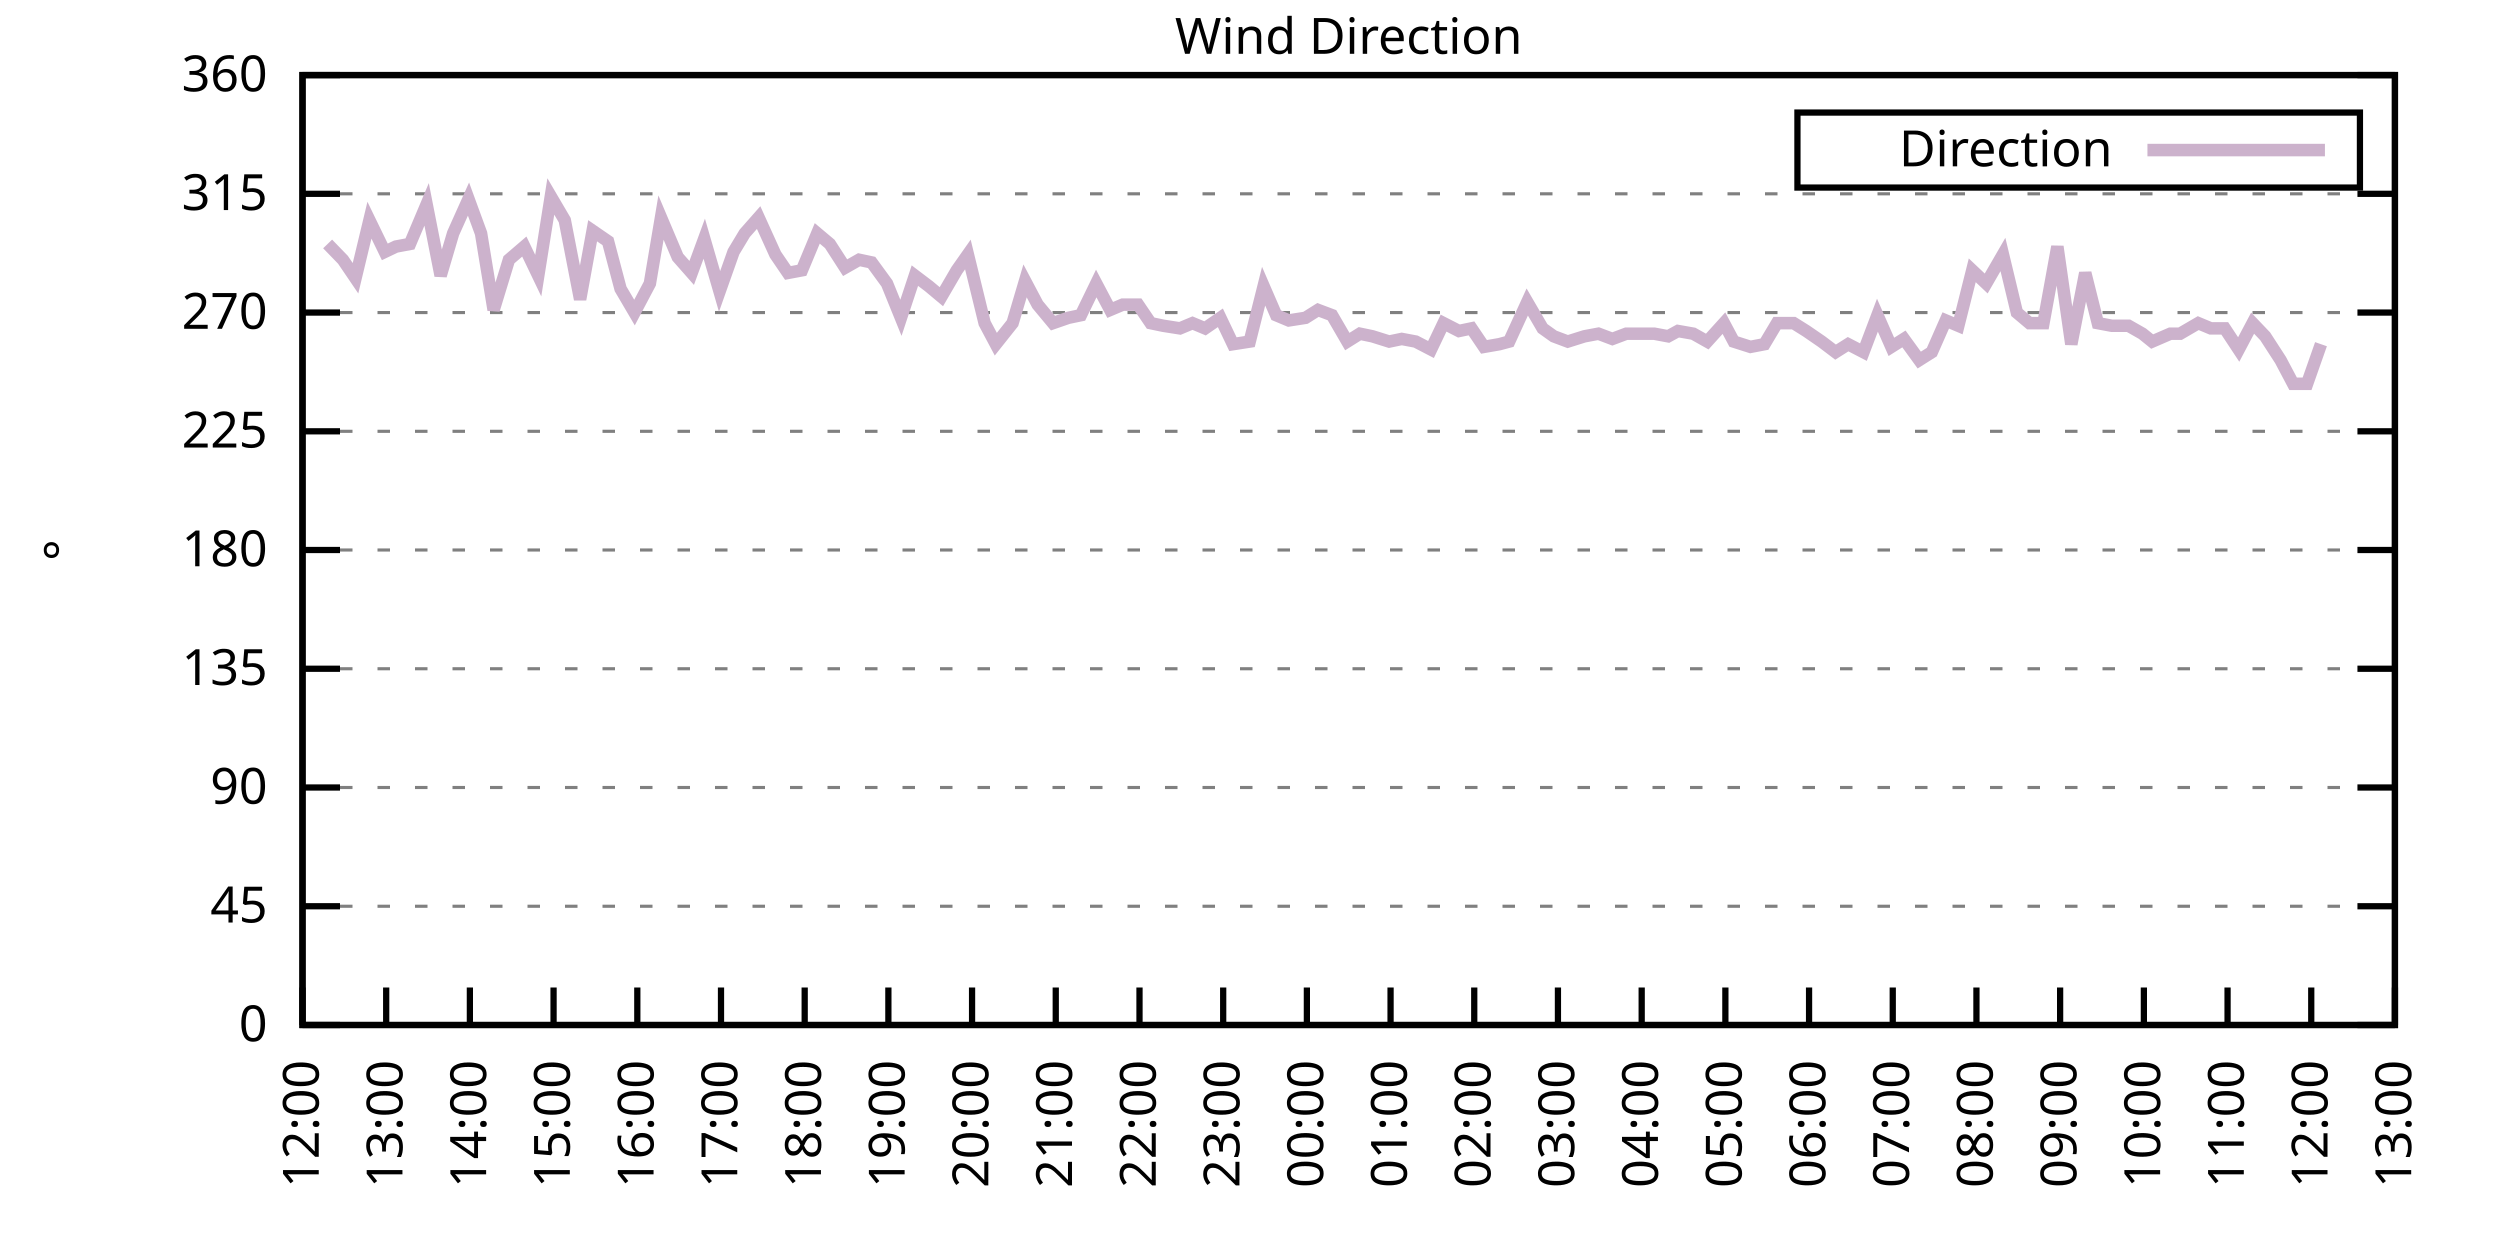
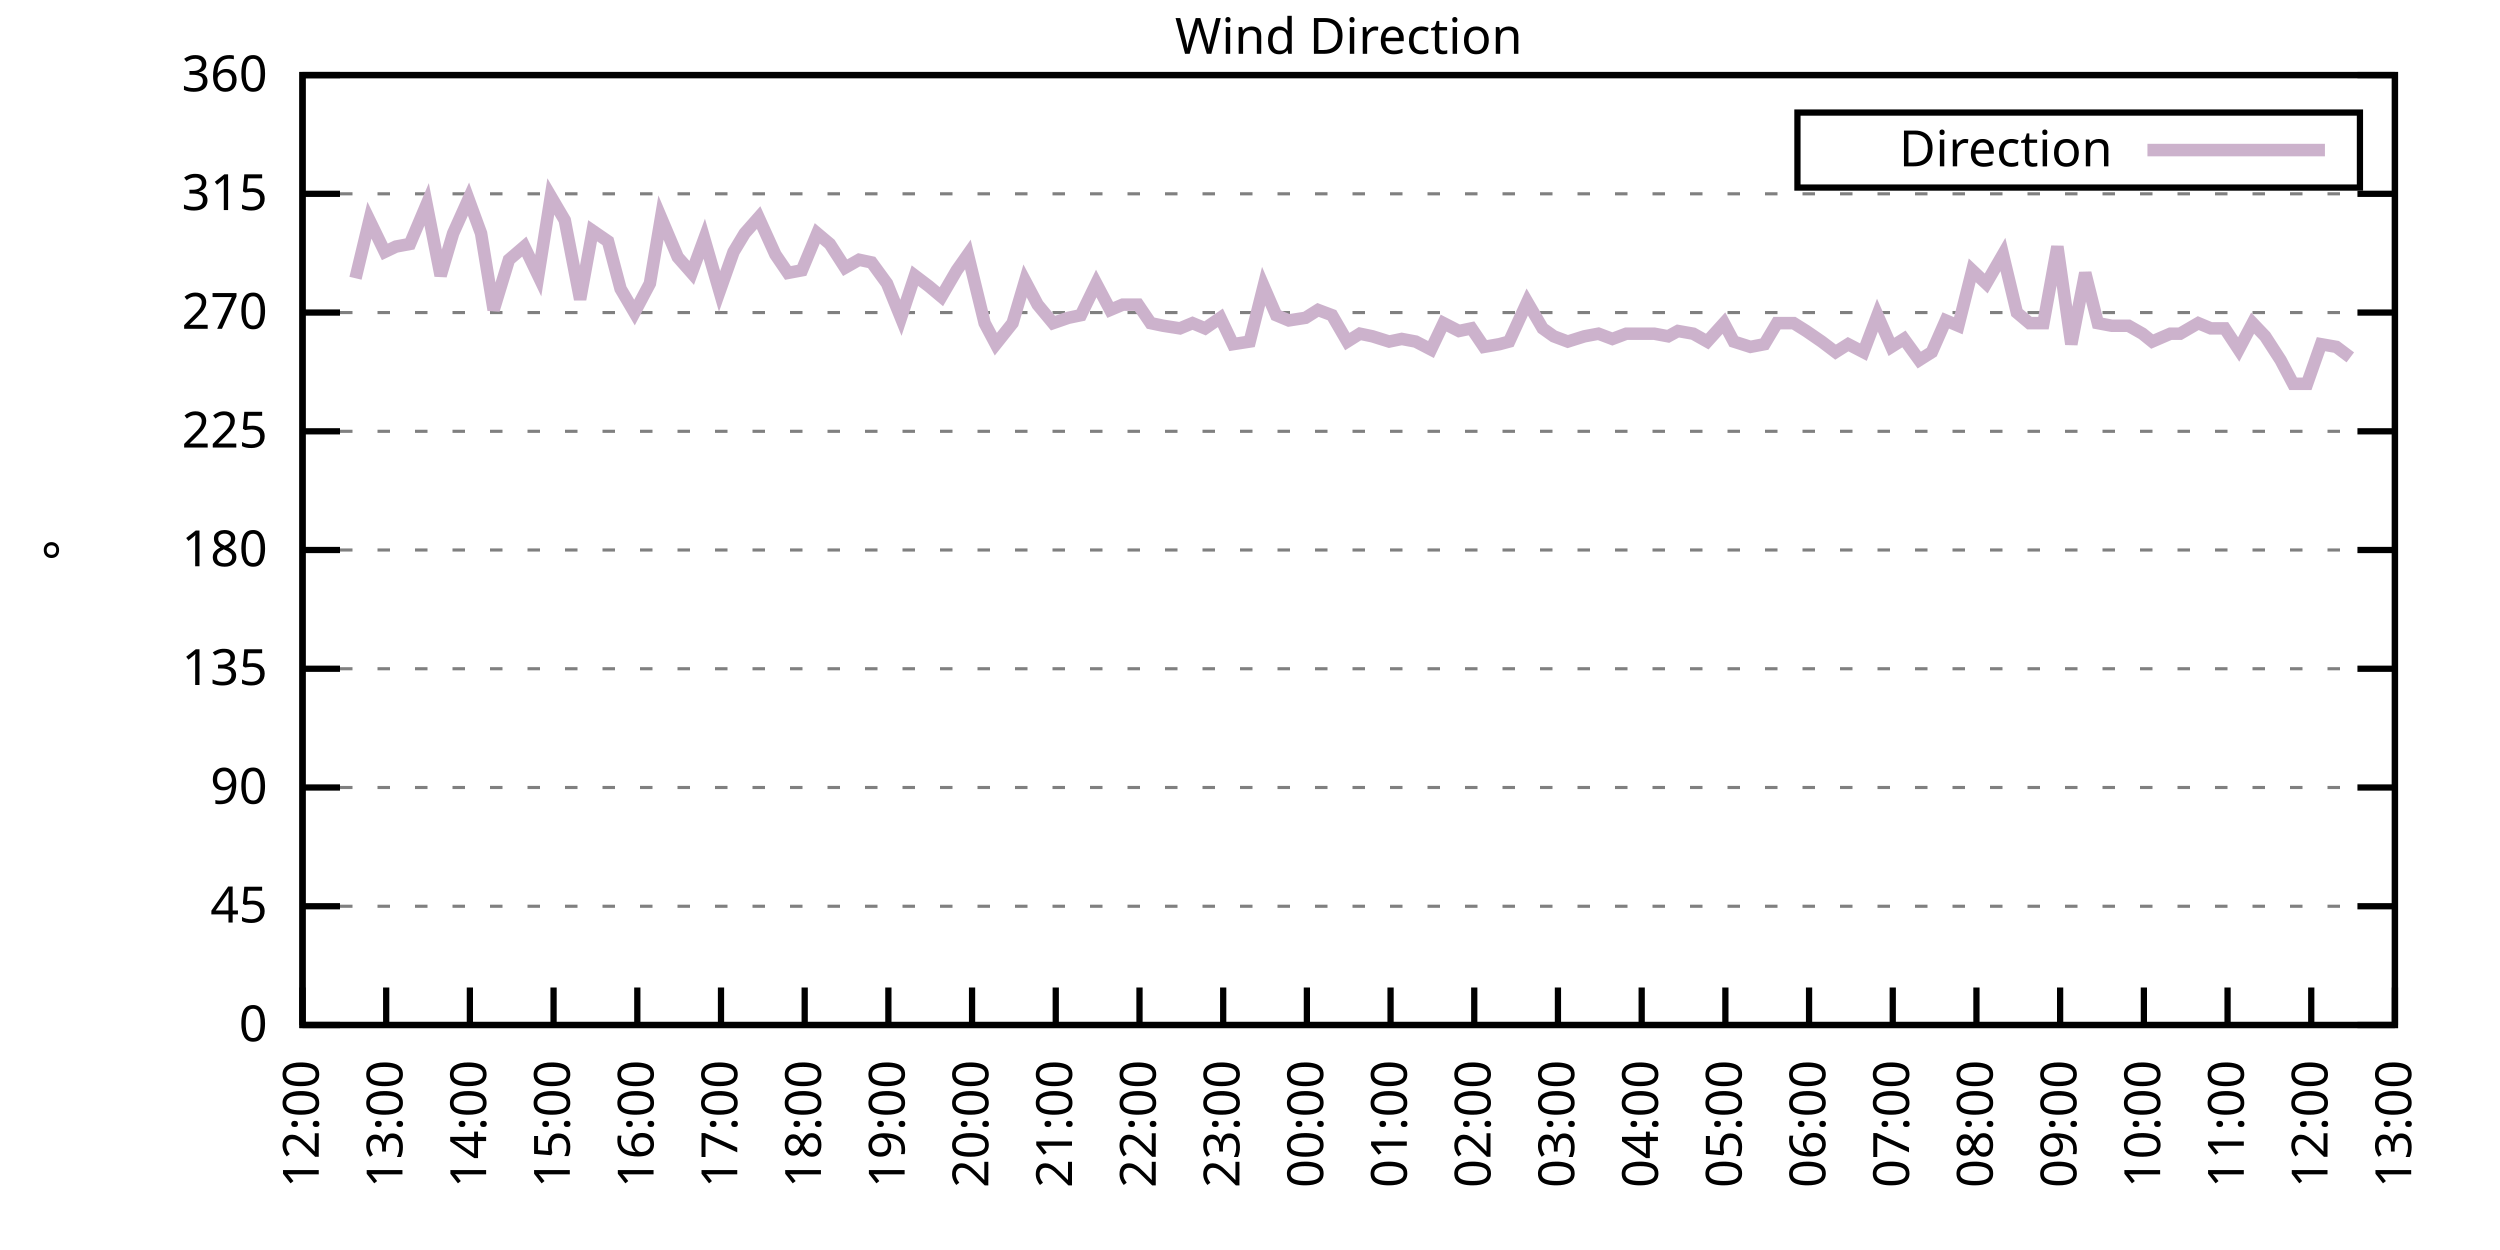
<svg xmlns="http://www.w3.org/2000/svg" xmlns:xlink="http://www.w3.org/1999/xlink" width="400" height="200" viewBox="0 0 400 200">
  <g id="gnuplot_canvas">
    <rect x="0" y="0" width="400" height="200" fill="none" />
    <defs>
      <circle id="gpDot" r="0.5" stroke-width="0.5" stroke="currentColor" />
      <path id="gpPt0" stroke-width="0.333" stroke="currentColor" d="M-1,0 h2 M0,-1 v2" />
      <path id="gpPt1" stroke-width="0.333" stroke="currentColor" d="M-1,-1 L1,1 M1,-1 L-1,1" />
      <path id="gpPt2" stroke-width="0.333" stroke="currentColor" d="M-1,0 L1,0 M0,-1 L0,1 M-1,-1 L1,1 M-1,1 L1,-1" />
      <rect id="gpPt3" stroke-width="0.333" stroke="currentColor" x="-1" y="-1" width="2" height="2" />
      <rect id="gpPt4" stroke-width="0.333" stroke="currentColor" fill="currentColor" x="-1" y="-1" width="2" height="2" />
      <circle id="gpPt5" stroke-width="0.333" stroke="currentColor" cx="0" cy="0" r="1" />
      <use xlink:href="#gpPt5" id="gpPt6" fill="currentColor" stroke="none" />
      <path id="gpPt7" stroke-width="0.333" stroke="currentColor" d="M0,-1.33 L-1.33,0.67 L1.33,0.67 z" />
      <use xlink:href="#gpPt7" id="gpPt8" fill="currentColor" stroke="none" />
      <use xlink:href="#gpPt7" id="gpPt9" stroke="currentColor" transform="rotate(180)" />
      <use xlink:href="#gpPt9" id="gpPt10" fill="currentColor" stroke="none" />
      <use xlink:href="#gpPt3" id="gpPt11" stroke="currentColor" transform="rotate(45)" />
      <use xlink:href="#gpPt11" id="gpPt12" fill="currentColor" stroke="none" />
      <path id="gpPt13" stroke-width="0.333" stroke="currentColor" d="M0,1.330 L1.265,0.411 L0.782,-1.067 L-0.782,-1.076 L-1.265,0.411 z" />
      <use xlink:href="#gpPt13" id="gpPt14" fill="currentColor" stroke="none" />
      <filter id="textbox" filterUnits="objectBoundingBox" x="0" y="0" height="1" width="1">
        <feFlood flood-color="white" flood-opacity="1" result="bgnd" />
        <feComposite in="SourceGraphic" in2="bgnd" operator="atop" />
      </filter>
      <filter id="greybox" filterUnits="objectBoundingBox" x="0" y="0" height="1" width="1">
        <feFlood flood-color="lightgrey" flood-opacity="1" result="grey" />
        <feComposite in="SourceGraphic" in2="grey" operator="atop" />
      </filter>
    </defs>
    <g fill="none" color="white" stroke="currentColor" stroke-width="1.00" stroke-linecap="butt" stroke-linejoin="miter">
</g>
    <g fill="none" color="black" stroke="currentColor" stroke-width="1.00" stroke-linecap="butt" stroke-linejoin="miter">
      <g stroke="none" shape-rendering="crispEdges">
        <polygon fill="rgb(255, 255, 255)" points="48.40,164.00 383.18,164.00 383.18,12.02 48.40,12.02 " />
      </g>
    </g>
    <g fill="none" color="black" stroke="currentColor" stroke-width="1.00" stroke-linecap="butt" stroke-linejoin="miter">
</g>
    <g fill="none" color="black" stroke="black" stroke-width="0.50" stroke-linecap="butt" stroke-linejoin="miter">
</g>
    <g fill="none" color="gray" stroke="currentColor" stroke-width="0.50" stroke-linecap="butt" stroke-linejoin="miter">
      <path stroke="gray" stroke-dasharray="2,4" class="gridline" d="M48.40,164.00 L383.19,164.00  " />
    </g>
    <g fill="none" color="gray" stroke="gray" stroke-width="1.00" stroke-linecap="butt" stroke-linejoin="miter">
</g>
    <g fill="none" color="black" stroke="currentColor" stroke-width="1.00" stroke-linecap="butt" stroke-linejoin="miter">
      <path stroke="black" d="M48.40,164.00 L54.40,164.00 M383.19,164.00 L377.19,164.00  " />
      <g transform="translate(42.80,166.60)" stroke="none" fill="black" font-family="Sans" font-size="8.00" text-anchor="end">
        <text>
          <tspan font-family="Sans"> 0</tspan>
        </text>
      </g>
    </g>
    <g fill="none" color="black" stroke="currentColor" stroke-width="1.00" stroke-linecap="butt" stroke-linejoin="miter">
</g>
    <g fill="none" color="black" stroke="black" stroke-width="0.50" stroke-linecap="butt" stroke-linejoin="miter">
</g>
    <g fill="none" color="gray" stroke="currentColor" stroke-width="0.50" stroke-linecap="butt" stroke-linejoin="miter">
      <path stroke="gray" stroke-dasharray="2,4" class="gridline" d="M48.40,145.00 L383.19,145.00  " />
    </g>
    <g fill="none" color="gray" stroke="gray" stroke-width="1.00" stroke-linecap="butt" stroke-linejoin="miter">
</g>
    <g fill="none" color="black" stroke="currentColor" stroke-width="1.00" stroke-linecap="butt" stroke-linejoin="miter">
      <path stroke="black" d="M48.40,145.00 L54.40,145.00 M383.19,145.00 L377.19,145.00  " />
      <g transform="translate(42.80,147.60)" stroke="none" fill="black" font-family="Sans" font-size="8.00" text-anchor="end">
        <text>
          <tspan font-family="Sans"> 45</tspan>
        </text>
      </g>
    </g>
    <g fill="none" color="black" stroke="currentColor" stroke-width="1.00" stroke-linecap="butt" stroke-linejoin="miter">
</g>
    <g fill="none" color="black" stroke="black" stroke-width="0.50" stroke-linecap="butt" stroke-linejoin="miter">
</g>
    <g fill="none" color="gray" stroke="currentColor" stroke-width="0.50" stroke-linecap="butt" stroke-linejoin="miter">
      <path stroke="gray" stroke-dasharray="2,4" class="gridline" d="M48.40,126.00 L383.19,126.00  " />
    </g>
    <g fill="none" color="gray" stroke="gray" stroke-width="1.00" stroke-linecap="butt" stroke-linejoin="miter">
</g>
    <g fill="none" color="black" stroke="currentColor" stroke-width="1.00" stroke-linecap="butt" stroke-linejoin="miter">
      <path stroke="black" d="M48.40,126.00 L54.40,126.00 M383.19,126.00 L377.19,126.00  " />
      <g transform="translate(42.80,128.60)" stroke="none" fill="black" font-family="Sans" font-size="8.00" text-anchor="end">
        <text>
          <tspan font-family="Sans"> 90</tspan>
        </text>
      </g>
    </g>
    <g fill="none" color="black" stroke="currentColor" stroke-width="1.00" stroke-linecap="butt" stroke-linejoin="miter">
</g>
    <g fill="none" color="black" stroke="black" stroke-width="0.50" stroke-linecap="butt" stroke-linejoin="miter">
</g>
    <g fill="none" color="gray" stroke="currentColor" stroke-width="0.50" stroke-linecap="butt" stroke-linejoin="miter">
      <path stroke="gray" stroke-dasharray="2,4" class="gridline" d="M48.40,107.00 L383.19,107.00  " />
    </g>
    <g fill="none" color="gray" stroke="gray" stroke-width="1.00" stroke-linecap="butt" stroke-linejoin="miter">
</g>
    <g fill="none" color="black" stroke="currentColor" stroke-width="1.00" stroke-linecap="butt" stroke-linejoin="miter">
      <path stroke="black" d="M48.40,107.00 L54.40,107.00 M383.19,107.00 L377.19,107.00  " />
      <g transform="translate(42.80,109.60)" stroke="none" fill="black" font-family="Sans" font-size="8.00" text-anchor="end">
        <text>
          <tspan font-family="Sans"> 135</tspan>
        </text>
      </g>
    </g>
    <g fill="none" color="black" stroke="currentColor" stroke-width="1.00" stroke-linecap="butt" stroke-linejoin="miter">
</g>
    <g fill="none" color="black" stroke="black" stroke-width="0.50" stroke-linecap="butt" stroke-linejoin="miter">
</g>
    <g fill="none" color="gray" stroke="currentColor" stroke-width="0.50" stroke-linecap="butt" stroke-linejoin="miter">
      <path stroke="gray" stroke-dasharray="2,4" class="gridline" d="M48.40,88.00 L383.19,88.00  " />
    </g>
    <g fill="none" color="gray" stroke="gray" stroke-width="1.00" stroke-linecap="butt" stroke-linejoin="miter">
</g>
    <g fill="none" color="black" stroke="currentColor" stroke-width="1.00" stroke-linecap="butt" stroke-linejoin="miter">
      <path stroke="black" d="M48.40,88.00 L54.40,88.00 M383.19,88.00 L377.19,88.00  " />
      <g transform="translate(42.80,90.60)" stroke="none" fill="black" font-family="Sans" font-size="8.00" text-anchor="end">
        <text>
          <tspan font-family="Sans"> 180</tspan>
        </text>
      </g>
    </g>
    <g fill="none" color="black" stroke="currentColor" stroke-width="1.00" stroke-linecap="butt" stroke-linejoin="miter">
</g>
    <g fill="none" color="black" stroke="black" stroke-width="0.50" stroke-linecap="butt" stroke-linejoin="miter">
</g>
    <g fill="none" color="gray" stroke="currentColor" stroke-width="0.50" stroke-linecap="butt" stroke-linejoin="miter">
      <path stroke="gray" stroke-dasharray="2,4" class="gridline" d="M48.40,69.01 L383.19,69.01  " />
    </g>
    <g fill="none" color="gray" stroke="gray" stroke-width="1.00" stroke-linecap="butt" stroke-linejoin="miter">
</g>
    <g fill="none" color="black" stroke="currentColor" stroke-width="1.00" stroke-linecap="butt" stroke-linejoin="miter">
      <path stroke="black" d="M48.40,69.01 L54.40,69.01 M383.19,69.01 L377.19,69.01  " />
      <g transform="translate(42.80,71.61)" stroke="none" fill="black" font-family="Sans" font-size="8.00" text-anchor="end">
        <text>
          <tspan font-family="Sans"> 225</tspan>
        </text>
      </g>
    </g>
    <g fill="none" color="black" stroke="currentColor" stroke-width="1.00" stroke-linecap="butt" stroke-linejoin="miter">
</g>
    <g fill="none" color="black" stroke="black" stroke-width="0.50" stroke-linecap="butt" stroke-linejoin="miter">
</g>
    <g fill="none" color="gray" stroke="currentColor" stroke-width="0.50" stroke-linecap="butt" stroke-linejoin="miter">
      <path stroke="gray" stroke-dasharray="2,4" class="gridline" d="M48.40,50.01 L383.19,50.01  " />
    </g>
    <g fill="none" color="gray" stroke="gray" stroke-width="1.00" stroke-linecap="butt" stroke-linejoin="miter">
</g>
    <g fill="none" color="black" stroke="currentColor" stroke-width="1.00" stroke-linecap="butt" stroke-linejoin="miter">
      <path stroke="black" d="M48.40,50.01 L54.40,50.01 M383.19,50.01 L377.19,50.01  " />
      <g transform="translate(42.80,52.61)" stroke="none" fill="black" font-family="Sans" font-size="8.00" text-anchor="end">
        <text>
          <tspan font-family="Sans"> 270</tspan>
        </text>
      </g>
    </g>
    <g fill="none" color="black" stroke="currentColor" stroke-width="1.00" stroke-linecap="butt" stroke-linejoin="miter">
</g>
    <g fill="none" color="black" stroke="black" stroke-width="0.50" stroke-linecap="butt" stroke-linejoin="miter">
</g>
    <g fill="none" color="gray" stroke="currentColor" stroke-width="0.50" stroke-linecap="butt" stroke-linejoin="miter">
      <path stroke="gray" stroke-dasharray="2,4" class="gridline" d="M48.40,31.01 L383.19,31.01  " />
    </g>
    <g fill="none" color="gray" stroke="gray" stroke-width="1.00" stroke-linecap="butt" stroke-linejoin="miter">
</g>
    <g fill="none" color="black" stroke="currentColor" stroke-width="1.00" stroke-linecap="butt" stroke-linejoin="miter">
      <path stroke="black" d="M48.40,31.01 L54.40,31.01 M383.19,31.01 L377.19,31.01  " />
      <g transform="translate(42.80,33.61)" stroke="none" fill="black" font-family="Sans" font-size="8.00" text-anchor="end">
        <text>
          <tspan font-family="Sans"> 315</tspan>
        </text>
      </g>
    </g>
    <g fill="none" color="black" stroke="currentColor" stroke-width="1.00" stroke-linecap="butt" stroke-linejoin="miter">
</g>
    <g fill="none" color="black" stroke="black" stroke-width="0.50" stroke-linecap="butt" stroke-linejoin="miter">
</g>
    <g fill="none" color="gray" stroke="currentColor" stroke-width="0.50" stroke-linecap="butt" stroke-linejoin="miter">
      <path stroke="gray" stroke-dasharray="2,4" class="gridline" d="M48.40,12.01 L383.19,12.01  " />
    </g>
    <g fill="none" color="gray" stroke="gray" stroke-width="1.00" stroke-linecap="butt" stroke-linejoin="miter">
</g>
    <g fill="none" color="black" stroke="currentColor" stroke-width="1.00" stroke-linecap="butt" stroke-linejoin="miter">
      <path stroke="black" d="M48.40,12.01 L54.40,12.01 M383.19,12.01 L377.19,12.01  " />
      <g transform="translate(42.80,14.61)" stroke="none" fill="black" font-family="Sans" font-size="8.00" text-anchor="end">
        <text>
          <tspan font-family="Sans"> 360</tspan>
        </text>
      </g>
    </g>
    <g fill="none" color="black" stroke="currentColor" stroke-width="1.00" stroke-linecap="butt" stroke-linejoin="miter">
      <path stroke="black" d="M48.40,164.00 L48.40,158.00  " />
      <g transform="translate(51.00,169.60) rotate(270.00)" stroke="none" fill="black" font-family="Sans" font-size="8.00" text-anchor="end">
        <text>
          <tspan font-family="Sans">12:00</tspan>
        </text>
      </g>
    </g>
    <g fill="none" color="black" stroke="currentColor" stroke-width="1.00" stroke-linecap="butt" stroke-linejoin="miter">
      <path stroke="black" d="M61.79,164.00 L61.79,158.00  " />
      <g transform="translate(64.39,169.60) rotate(270.00)" stroke="none" fill="black" font-family="Sans" font-size="8.00" text-anchor="end">
        <text>
          <tspan font-family="Sans">13:00</tspan>
        </text>
      </g>
    </g>
    <g fill="none" color="black" stroke="currentColor" stroke-width="1.00" stroke-linecap="butt" stroke-linejoin="miter">
      <path stroke="black" d="M75.18,164.00 L75.18,158.00  " />
      <g transform="translate(77.78,169.60) rotate(270.00)" stroke="none" fill="black" font-family="Sans" font-size="8.00" text-anchor="end">
        <text>
          <tspan font-family="Sans">14:00</tspan>
        </text>
      </g>
    </g>
    <g fill="none" color="black" stroke="currentColor" stroke-width="1.00" stroke-linecap="butt" stroke-linejoin="miter">
      <path stroke="black" d="M88.57,164.00 L88.57,158.00  " />
      <g transform="translate(91.17,169.60) rotate(270.00)" stroke="none" fill="black" font-family="Sans" font-size="8.00" text-anchor="end">
        <text>
          <tspan font-family="Sans">15:00</tspan>
        </text>
      </g>
    </g>
    <g fill="none" color="black" stroke="currentColor" stroke-width="1.00" stroke-linecap="butt" stroke-linejoin="miter">
      <path stroke="black" d="M101.97,164.00 L101.97,158.00  " />
      <g transform="translate(104.57,169.60) rotate(270.00)" stroke="none" fill="black" font-family="Sans" font-size="8.00" text-anchor="end">
        <text>
          <tspan font-family="Sans">16:00</tspan>
        </text>
      </g>
    </g>
    <g fill="none" color="black" stroke="currentColor" stroke-width="1.00" stroke-linecap="butt" stroke-linejoin="miter">
      <path stroke="black" d="M115.36,164.00 L115.36,158.00  " />
      <g transform="translate(117.96,169.60) rotate(270.00)" stroke="none" fill="black" font-family="Sans" font-size="8.00" text-anchor="end">
        <text>
          <tspan font-family="Sans">17:00</tspan>
        </text>
      </g>
    </g>
    <g fill="none" color="black" stroke="currentColor" stroke-width="1.00" stroke-linecap="butt" stroke-linejoin="miter">
      <path stroke="black" d="M128.75,164.00 L128.75,158.00  " />
      <g transform="translate(131.35,169.60) rotate(270.00)" stroke="none" fill="black" font-family="Sans" font-size="8.00" text-anchor="end">
        <text>
          <tspan font-family="Sans">18:00</tspan>
        </text>
      </g>
    </g>
    <g fill="none" color="black" stroke="currentColor" stroke-width="1.00" stroke-linecap="butt" stroke-linejoin="miter">
      <path stroke="black" d="M142.14,164.00 L142.14,158.00  " />
      <g transform="translate(144.74,169.60) rotate(270.00)" stroke="none" fill="black" font-family="Sans" font-size="8.00" text-anchor="end">
        <text>
          <tspan font-family="Sans">19:00</tspan>
        </text>
      </g>
    </g>
    <g fill="none" color="black" stroke="currentColor" stroke-width="1.00" stroke-linecap="butt" stroke-linejoin="miter">
      <path stroke="black" d="M155.53,164.00 L155.53,158.00  " />
      <g transform="translate(158.13,169.60) rotate(270.00)" stroke="none" fill="black" font-family="Sans" font-size="8.00" text-anchor="end">
        <text>
          <tspan font-family="Sans">20:00</tspan>
        </text>
      </g>
    </g>
    <g fill="none" color="black" stroke="currentColor" stroke-width="1.00" stroke-linecap="butt" stroke-linejoin="miter">
      <path stroke="black" d="M168.92,164.00 L168.92,158.00  " />
      <g transform="translate(171.52,169.60) rotate(270.00)" stroke="none" fill="black" font-family="Sans" font-size="8.00" text-anchor="end">
        <text>
          <tspan font-family="Sans">21:00</tspan>
        </text>
      </g>
    </g>
    <g fill="none" color="black" stroke="currentColor" stroke-width="1.00" stroke-linecap="butt" stroke-linejoin="miter">
      <path stroke="black" d="M182.32,164.00 L182.32,158.00  " />
      <g transform="translate(184.92,169.60) rotate(270.00)" stroke="none" fill="black" font-family="Sans" font-size="8.00" text-anchor="end">
        <text>
          <tspan font-family="Sans">22:00</tspan>
        </text>
      </g>
    </g>
    <g fill="none" color="black" stroke="currentColor" stroke-width="1.00" stroke-linecap="butt" stroke-linejoin="miter">
      <path stroke="black" d="M195.71,164.00 L195.71,158.00  " />
      <g transform="translate(198.31,169.60) rotate(270.00)" stroke="none" fill="black" font-family="Sans" font-size="8.00" text-anchor="end">
        <text>
          <tspan font-family="Sans">23:00</tspan>
        </text>
      </g>
    </g>
    <g fill="none" color="black" stroke="currentColor" stroke-width="1.00" stroke-linecap="butt" stroke-linejoin="miter">
      <path stroke="black" d="M209.10,164.00 L209.10,158.00  " />
      <g transform="translate(211.70,169.60) rotate(270.00)" stroke="none" fill="black" font-family="Sans" font-size="8.00" text-anchor="end">
        <text>
          <tspan font-family="Sans">00:00</tspan>
        </text>
      </g>
    </g>
    <g fill="none" color="black" stroke="currentColor" stroke-width="1.00" stroke-linecap="butt" stroke-linejoin="miter">
      <path stroke="black" d="M222.49,164.00 L222.49,158.00  " />
      <g transform="translate(225.09,169.60) rotate(270.00)" stroke="none" fill="black" font-family="Sans" font-size="8.00" text-anchor="end">
        <text>
          <tspan font-family="Sans">01:00</tspan>
        </text>
      </g>
    </g>
    <g fill="none" color="black" stroke="currentColor" stroke-width="1.00" stroke-linecap="butt" stroke-linejoin="miter">
      <path stroke="black" d="M235.88,164.00 L235.88,158.00  " />
      <g transform="translate(238.48,169.60) rotate(270.00)" stroke="none" fill="black" font-family="Sans" font-size="8.00" text-anchor="end">
        <text>
          <tspan font-family="Sans">02:00</tspan>
        </text>
      </g>
    </g>
    <g fill="none" color="black" stroke="currentColor" stroke-width="1.00" stroke-linecap="butt" stroke-linejoin="miter">
      <path stroke="black" d="M249.27,164.00 L249.27,158.00  " />
      <g transform="translate(251.87,169.60) rotate(270.00)" stroke="none" fill="black" font-family="Sans" font-size="8.00" text-anchor="end">
        <text>
          <tspan font-family="Sans">03:00</tspan>
        </text>
      </g>
    </g>
    <g fill="none" color="black" stroke="currentColor" stroke-width="1.00" stroke-linecap="butt" stroke-linejoin="miter">
      <path stroke="black" d="M262.67,164.00 L262.67,158.00  " />
      <g transform="translate(265.27,169.60) rotate(270.00)" stroke="none" fill="black" font-family="Sans" font-size="8.00" text-anchor="end">
        <text>
          <tspan font-family="Sans">04:00</tspan>
        </text>
      </g>
    </g>
    <g fill="none" color="black" stroke="currentColor" stroke-width="1.00" stroke-linecap="butt" stroke-linejoin="miter">
      <path stroke="black" d="M276.06,164.00 L276.06,158.00  " />
      <g transform="translate(278.66,169.60) rotate(270.00)" stroke="none" fill="black" font-family="Sans" font-size="8.00" text-anchor="end">
        <text>
          <tspan font-family="Sans">05:00</tspan>
        </text>
      </g>
    </g>
    <g fill="none" color="black" stroke="currentColor" stroke-width="1.00" stroke-linecap="butt" stroke-linejoin="miter">
      <path stroke="black" d="M289.45,164.00 L289.45,158.00  " />
      <g transform="translate(292.05,169.60) rotate(270.00)" stroke="none" fill="black" font-family="Sans" font-size="8.00" text-anchor="end">
        <text>
          <tspan font-family="Sans">06:00</tspan>
        </text>
      </g>
    </g>
    <g fill="none" color="black" stroke="currentColor" stroke-width="1.00" stroke-linecap="butt" stroke-linejoin="miter">
      <path stroke="black" d="M302.84,164.00 L302.84,158.00  " />
      <g transform="translate(305.44,169.60) rotate(270.00)" stroke="none" fill="black" font-family="Sans" font-size="8.00" text-anchor="end">
        <text>
          <tspan font-family="Sans">07:00</tspan>
        </text>
      </g>
    </g>
    <g fill="none" color="black" stroke="currentColor" stroke-width="1.00" stroke-linecap="butt" stroke-linejoin="miter">
      <path stroke="black" d="M316.23,164.00 L316.23,158.00  " />
      <g transform="translate(318.83,169.60) rotate(270.00)" stroke="none" fill="black" font-family="Sans" font-size="8.00" text-anchor="end">
        <text>
          <tspan font-family="Sans">08:00</tspan>
        </text>
      </g>
    </g>
    <g fill="none" color="black" stroke="currentColor" stroke-width="1.00" stroke-linecap="butt" stroke-linejoin="miter">
      <path stroke="black" d="M329.62,164.00 L329.62,158.00  " />
      <g transform="translate(332.22,169.60) rotate(270.00)" stroke="none" fill="black" font-family="Sans" font-size="8.00" text-anchor="end">
        <text>
          <tspan font-family="Sans">09:00</tspan>
        </text>
      </g>
    </g>
    <g fill="none" color="black" stroke="currentColor" stroke-width="1.00" stroke-linecap="butt" stroke-linejoin="miter">
      <path stroke="black" d="M343.02,164.00 L343.02,158.00  " />
      <g transform="translate(345.62,169.60) rotate(270.00)" stroke="none" fill="black" font-family="Sans" font-size="8.00" text-anchor="end">
        <text>
          <tspan font-family="Sans">10:00</tspan>
        </text>
      </g>
    </g>
    <g fill="none" color="black" stroke="currentColor" stroke-width="1.00" stroke-linecap="butt" stroke-linejoin="miter">
      <path stroke="black" d="M356.41,164.00 L356.41,158.00  " />
      <g transform="translate(359.01,169.60) rotate(270.00)" stroke="none" fill="black" font-family="Sans" font-size="8.00" text-anchor="end">
        <text>
          <tspan font-family="Sans">11:00</tspan>
        </text>
      </g>
    </g>
    <g fill="none" color="black" stroke="currentColor" stroke-width="1.00" stroke-linecap="butt" stroke-linejoin="miter">
      <path stroke="black" d="M369.80,164.00 L369.80,158.00  " />
      <g transform="translate(372.40,169.60) rotate(270.00)" stroke="none" fill="black" font-family="Sans" font-size="8.00" text-anchor="end">
        <text>
          <tspan font-family="Sans">12:00</tspan>
        </text>
      </g>
    </g>
    <g fill="none" color="black" stroke="currentColor" stroke-width="1.00" stroke-linecap="butt" stroke-linejoin="miter">
      <path stroke="black" d="M383.19,164.00 L383.19,158.00  " />
      <g transform="translate(385.79,169.60) rotate(270.00)" stroke="none" fill="black" font-family="Sans" font-size="8.00" text-anchor="end">
        <text>
          <tspan font-family="Sans">13:00</tspan>
        </text>
      </g>
    </g>
    <g fill="none" color="black" stroke="currentColor" stroke-width="1.00" stroke-linecap="butt" stroke-linejoin="miter">
</g>
    <g fill="none" color="black" stroke="currentColor" stroke-width="1.00" stroke-linecap="butt" stroke-linejoin="miter">
      <path stroke="black" d="M48.40,12.01 L48.40,164.00 L383.19,164.00 L383.19,12.01 L48.40,12.01 Z  " />
    </g>
    <g fill="none" color="black" stroke="currentColor" stroke-width="1.00" stroke-linecap="butt" stroke-linejoin="miter">
</g>
    <g fill="none" color="black" stroke="currentColor" stroke-width="1.00" stroke-linecap="butt" stroke-linejoin="miter">
      <path stroke="black" d="M287.59,30.01 L287.59,18.01 L377.59,18.01 L377.59,30.01 L287.59,30.01 Z  " />
    </g>
    <g id="Wind_direction_plot_1">
      <g fill="none" color="white" stroke="black" stroke-width="2.00" stroke-linecap="butt" stroke-linejoin="miter">
</g>
      <g fill="none" color="black" stroke="currentColor" stroke-width="2.00" stroke-linecap="butt" stroke-linejoin="miter">
        <g transform="translate(337.99,26.61)" stroke="none" fill="black" font-family="Sans" font-size="8.00" text-anchor="end">
          <text>
            <tspan font-family="Sans">Direction</tspan>
          </text>
        </g>
      </g>
      <g fill="none" color="black" stroke="currentColor" stroke-width="2.00" stroke-linecap="butt" stroke-linejoin="miter">
-         <path stroke="rgb(204, 178, 204)" d="M343.59,24.01 L371.99,24.01 M52.42,39.03 L54.87,41.56 L56.88,44.52 L59.11,35.23 L61.57,40.30 L63.35,39.45   L65.59,39.03 L68.26,32.70 L70.50,44.10 L72.50,37.34 L74.96,31.85 L76.97,37.34 L78.98,49.59 L81.43,41.56   L83.89,39.45 L86.12,44.10 L88.13,31.43 L90.36,35.23 L92.82,47.90 L94.82,36.92 L97.28,38.61 L99.29,46.21   L101.52,50.01 L103.98,45.36 L105.76,34.81 L108.44,41.14 L110.67,43.67 L112.68,38.19 L115.13,46.63 L117.37,40.30   L119.15,37.34 L121.38,34.81 L124.06,40.72 L126.07,43.67 L128.30,43.25 L130.76,37.34 L132.77,39.03 L135.22,42.83   L137.45,41.56 L139.46,41.99 L141.92,45.36 L144.15,50.85 L146.38,44.10 L148.61,45.79 L150.62,47.47 L153.08,43.25   L154.86,40.72 L157.54,51.70 L159.33,55.07 L162.01,51.70 L164.01,44.94 L166.02,48.74 L168.48,51.70 L170.93,50.85   L172.94,50.43 L175.40,45.36 L177.63,49.59 L179.64,48.74 L182.09,48.74 L184.10,51.70 L186.11,52.12 L188.79,52.54   L190.80,51.70 L192.81,52.54 L195.26,50.85 L197.27,55.07 L199.95,54.65 L202.18,45.79 L204.19,50.43 L206.20,51.27   L208.88,50.85 L210.88,49.59 L213.12,50.43 L215.57,54.65 L217.58,53.39 L219.59,53.81 L222.27,54.65 L224.28,54.23   L226.51,54.65 L228.96,55.92 L230.97,51.70 L233.43,52.96 L235.44,52.54 L237.44,55.50 L239.90,55.07 L241.46,54.65   L244.36,48.32 L246.82,52.54 L248.60,53.81 L250.84,54.65 L253.51,53.81 L255.75,53.39 L257.98,54.23 L260.21,53.39   L262.22,53.39 L264.67,53.39 L266.91,53.81 L268.47,52.96 L270.92,53.39 L273.16,54.65 L275.83,51.70 L277.40,54.65   L280.07,55.50 L282.31,55.07 L284.32,51.70 L286.99,51.70 L289.00,52.96 L291.46,54.65 L293.69,56.34 L295.70,55.07   L298.15,56.34 L300.39,50.43 L302.62,55.50 L304.63,54.23 L307.08,57.61 L309.09,56.34 L311.32,51.27 L313.33,52.12   L315.56,43.25 L317.79,45.36 L320.47,40.72 L322.70,50.01 L324.71,51.70 L326.95,51.70 L329.18,39.45 L331.41,55.07   L333.64,43.67 L335.65,51.70 L337.88,52.12 L340.56,52.12 L342.79,53.39 L344.35,54.65 L347.26,53.39 L348.82,53.39   L351.72,51.70 L353.73,52.54 L355.96,52.54 L358.19,55.92 L360.42,51.70 L362.43,53.81 L364.89,57.61 L366.90,61.41   L369.13,61.41 L371.36,55.07  " />
+         <path stroke="rgb(204, 178, 204)" d="M343.59,24.01 L371.99,24.01 M56.88,44.52 L59.11,35.23 L61.57,40.30 L63.35,39.45 L65.59,39.03 L68.26,32.70   L70.50,44.10 L72.50,37.34 L74.96,31.85 L76.97,37.34 L78.98,49.59 L81.43,41.56 L83.89,39.45 L86.12,44.10   L88.13,31.43 L90.36,35.23 L92.82,47.90 L94.82,36.92 L97.28,38.61 L99.29,46.21 L101.52,50.01 L103.98,45.36   L105.76,34.81 L108.44,41.14 L110.67,43.67 L112.68,38.19 L115.13,46.63 L117.37,40.30 L119.15,37.34 L121.38,34.81   L124.06,40.72 L126.07,43.67 L128.30,43.25 L130.76,37.34 L132.77,39.03 L135.22,42.83 L137.45,41.56 L139.46,41.99   L141.92,45.36 L144.15,50.85 L146.38,44.10 L148.61,45.79 L150.62,47.47 L153.08,43.25 L154.86,40.72 L157.54,51.70   L159.33,55.07 L162.01,51.70 L164.01,44.94 L166.02,48.74 L168.48,51.70 L170.93,50.85 L172.94,50.43 L175.40,45.36   L177.63,49.59 L179.64,48.74 L182.09,48.74 L184.10,51.70 L186.11,52.12 L188.79,52.54 L190.80,51.70 L192.81,52.54   L195.26,50.85 L197.27,55.07 L199.95,54.65 L202.18,45.79 L204.19,50.43 L206.20,51.27 L208.88,50.85 L210.88,49.59   L213.12,50.43 L215.57,54.65 L217.58,53.39 L219.59,53.81 L222.27,54.65 L224.28,54.23 L226.51,54.65 L228.96,55.92   L230.97,51.70 L233.43,52.96 L235.44,52.54 L237.44,55.50 L239.90,55.07 L241.46,54.65 L244.36,48.32 L246.82,52.54   L248.60,53.81 L250.84,54.65 L253.51,53.81 L255.75,53.39 L257.98,54.23 L260.21,53.39 L262.22,53.39 L264.67,53.39   L266.91,53.81 L268.47,52.96 L270.92,53.39 L273.16,54.65 L275.83,51.70 L277.40,54.65 L280.07,55.50 L282.31,55.07   L284.32,51.70 L286.99,51.70 L289.00,52.96 L291.46,54.65 L293.69,56.34 L295.70,55.07 L298.15,56.34 L300.39,50.43   L302.62,55.50 L304.63,54.23 L307.08,57.61 L309.09,56.34 L311.32,51.27 L313.33,52.12 L315.56,43.25 L317.79,45.36   L320.47,40.72 L322.70,50.01 L324.71,51.70 L326.95,51.70 L329.18,39.45 L331.41,55.07 L333.64,43.67 L335.65,51.70   L337.88,52.12 L340.56,52.12 L342.79,53.39 L344.35,54.65 L347.26,53.39 L348.82,53.39 L351.72,51.70 L353.73,52.54   L355.96,52.54 L358.19,55.92 L360.42,51.70 L362.43,53.81 L364.89,57.61 L366.90,61.41 L369.13,61.41 L371.36,55.07   L373.82,55.50 L376.05,57.18  " />
      </g>
    </g>
    <g fill="none" color="black" stroke="currentColor" stroke-width="2.00" stroke-linecap="butt" stroke-linejoin="miter">
</g>
    <g fill="none" color="black" stroke="black" stroke-width="1.00" stroke-linecap="butt" stroke-linejoin="miter">
</g>
    <g fill="none" color="black" stroke="currentColor" stroke-width="1.00" stroke-linecap="butt" stroke-linejoin="miter">
      <path stroke="black" d="M48.40,12.01 L48.40,164.00 L383.19,164.00 L383.19,12.01 L48.40,12.01 Z  " />
      <g transform="translate(12.80,88.01) rotate(270.00)" stroke="none" fill="black" font-family="Sans" font-size="8.00" text-anchor="middle">
        <text>
          <tspan font-family="Sans">°</tspan>
        </text>
      </g>
    </g>
    <g fill="none" color="black" stroke="currentColor" stroke-width="1.00" stroke-linecap="butt" stroke-linejoin="miter">
</g>
    <g fill="none" color="black" stroke="currentColor" stroke-width="1.00" stroke-linecap="butt" stroke-linejoin="miter">
      <g transform="translate(215.79,8.61)" stroke="none" fill="black" font-family="Sans" font-size="8.00" text-anchor="middle">
        <text>
          <tspan font-family="Sans">Wind Direction</tspan>
        </text>
      </g>
    </g>
    <g fill="none" color="black" stroke="currentColor" stroke-width="1.00" stroke-linecap="butt" stroke-linejoin="miter">
</g>
  </g>
</svg>
